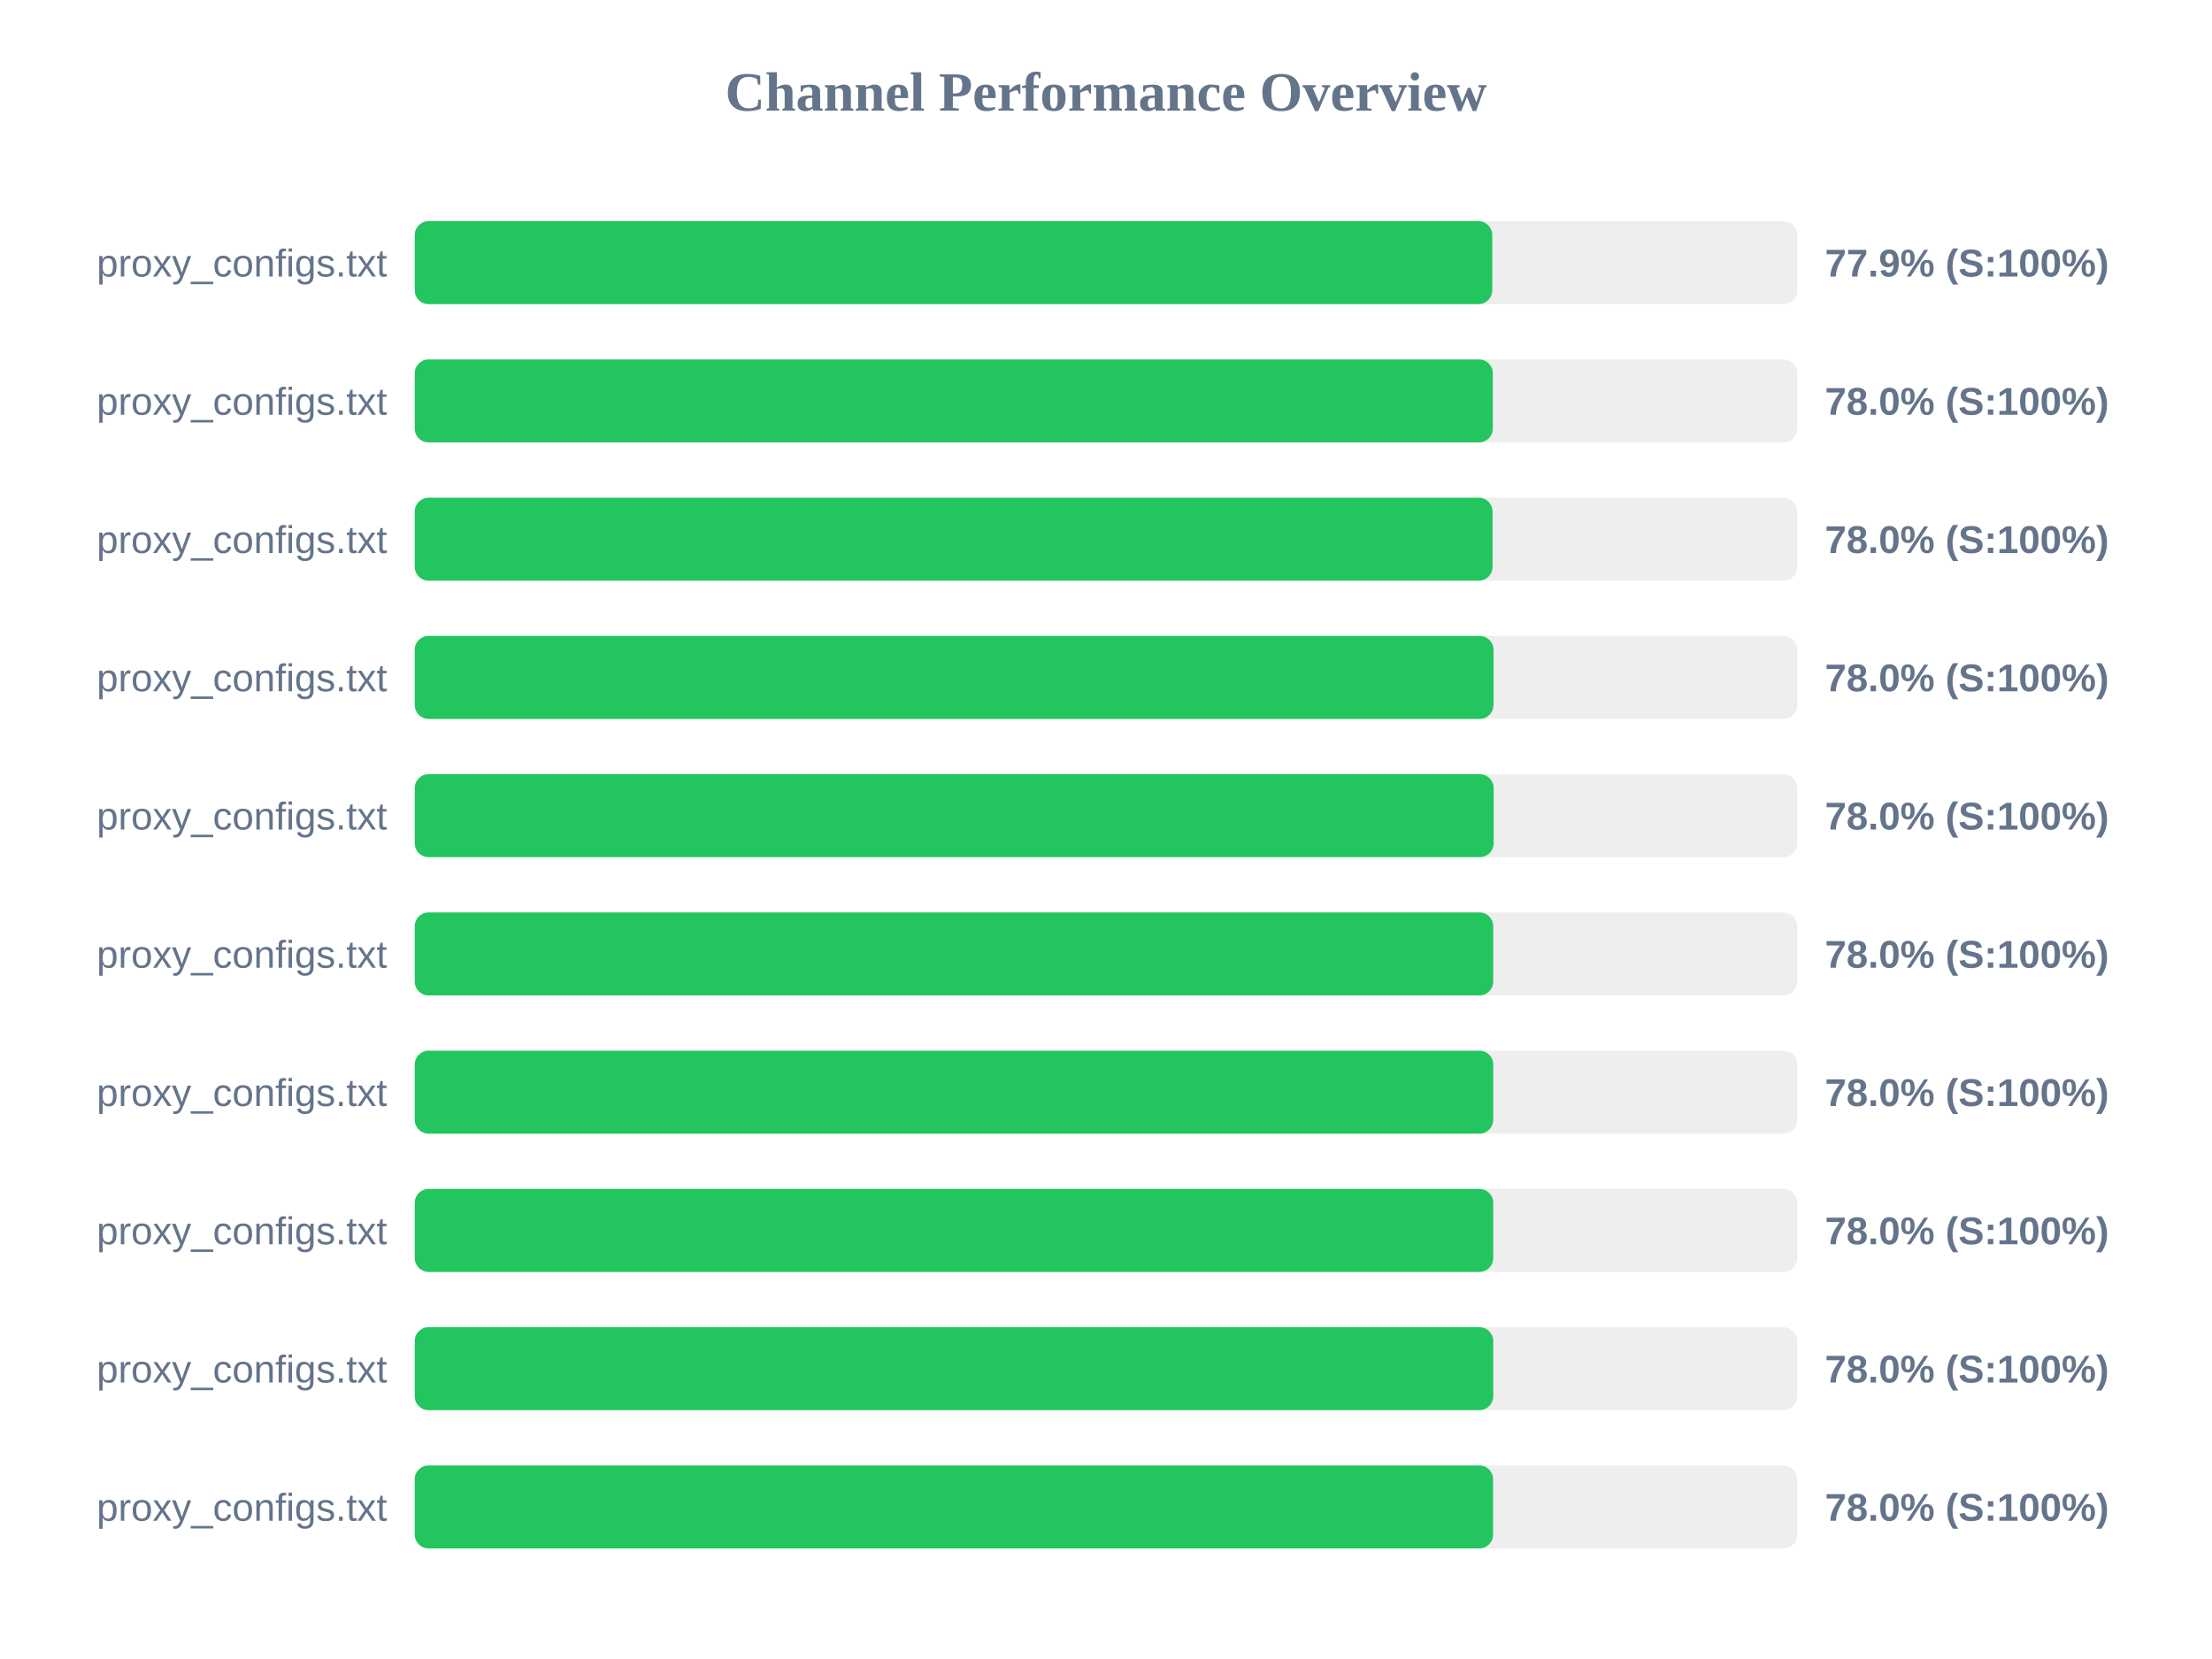
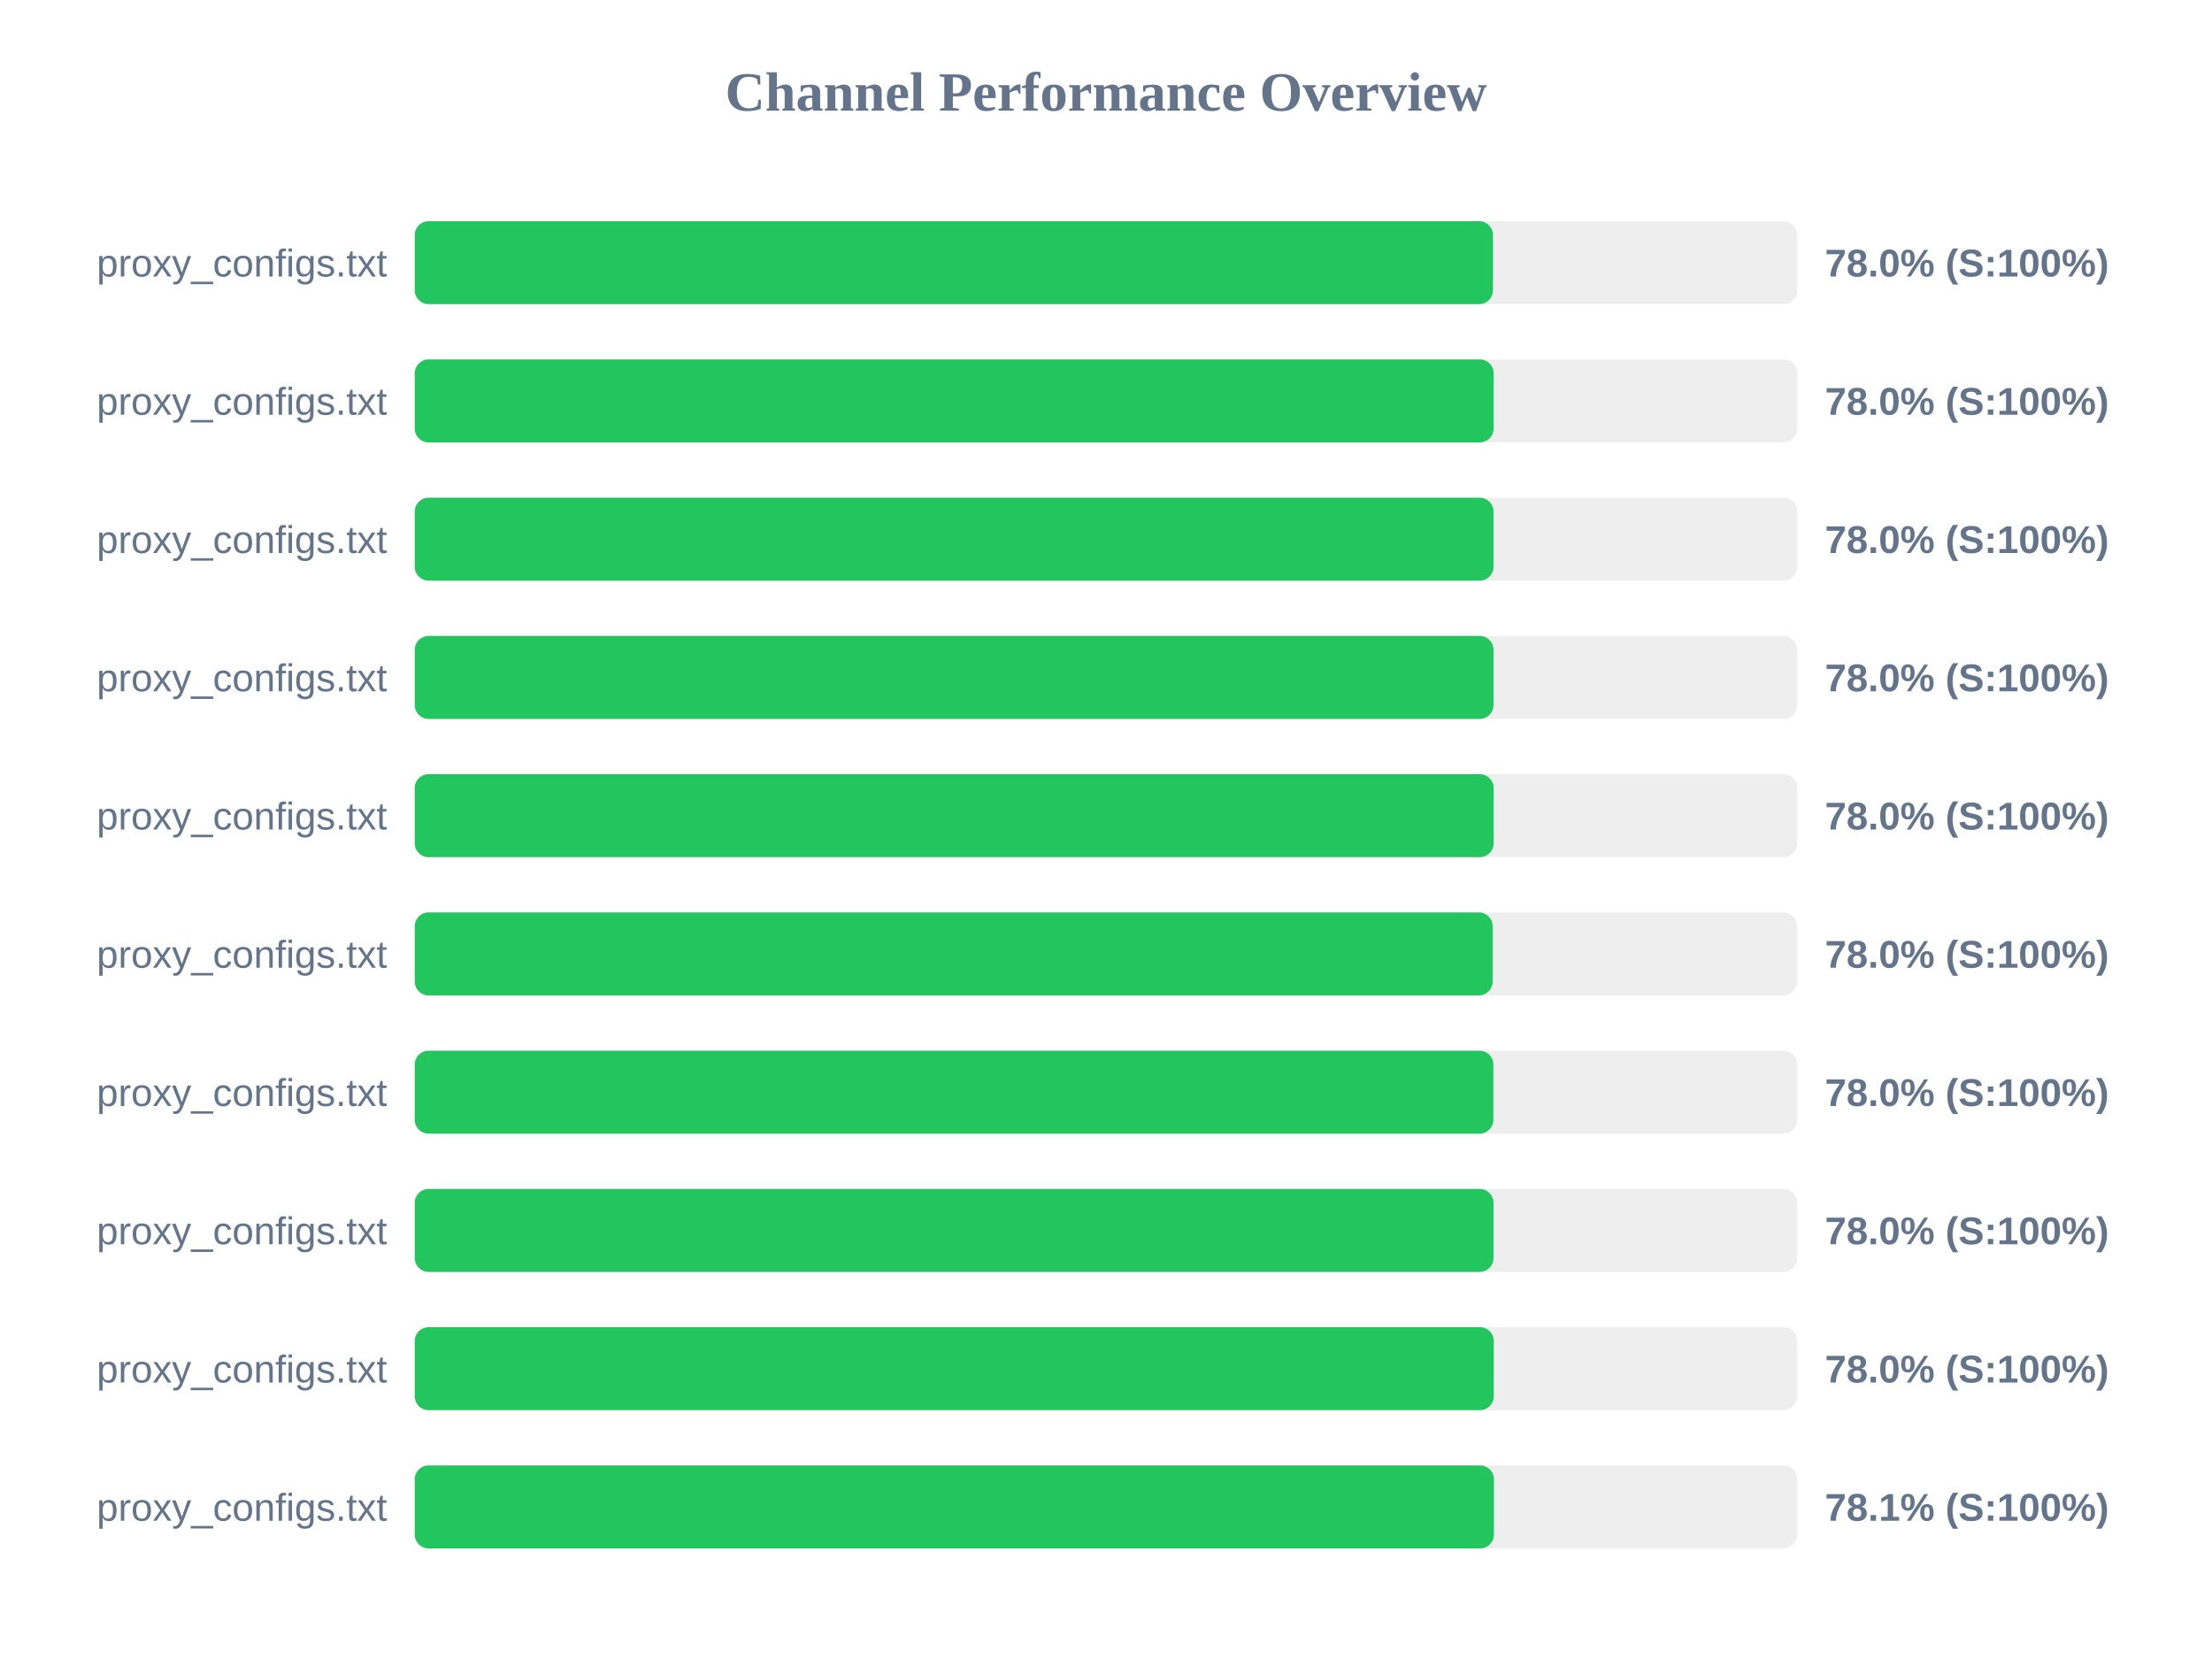
<svg xmlns="http://www.w3.org/2000/svg" width="800" height="600" version="1.1">
  <style>
        .row { font: 14px Arial; fill: #64748b; }
        .score { font: bold 14px Arial; fill: #64748b; }
    </style>
  <text x="400" y="40" text-anchor="middle" font-size="20px" font-weight="bold" fill="#64748b">Channel Performance Overview</text>
  <rect x="150" y="80" width="500" height="30" fill="#eee" rx="5" />
-   <rect x="150" y="80" width="389.7" height="30" fill="#22c55e" rx="5" />
+   <rect x="150" y="80" width="389.95" height="30" fill="#22c55e" rx="5" />
  <text x="140" y="100" text-anchor="end" class="row">proxy_configs.txt</text>
-   <text x="660" y="100" text-anchor="start" class="score">77.9% (S:100%)</text>
+   <text x="660" y="100" text-anchor="start" class="score">78.0% (S:100%)</text>
  <rect x="150" y="130" width="500" height="30" fill="#eee" rx="5" />
-   <rect x="150" y="130" width="389.9" height="30" fill="#22c55e" rx="5" />
+   <rect x="150" y="130" width="390.2" height="30" fill="#22c55e" rx="5" />
  <text x="140" y="150" text-anchor="end" class="row">proxy_configs.txt</text>
  <text x="660" y="150" text-anchor="start" class="score">78.0% (S:100%)</text>
  <rect x="150" y="180" width="500" height="30" fill="#eee" rx="5" />
-   <rect x="150" y="180" width="389.8" height="30" fill="#22c55e" rx="5" />
+   <rect x="150" y="180" width="390.15" height="30" fill="#22c55e" rx="5" />
  <text x="140" y="200" text-anchor="end" class="row">proxy_configs.txt</text>
  <text x="660" y="200" text-anchor="start" class="score">78.0% (S:100%)</text>
  <rect x="150" y="230" width="500" height="30" fill="#eee" rx="5" />
  <rect x="150" y="230" width="390.15" height="30" fill="#22c55e" rx="5" />
  <text x="140" y="250" text-anchor="end" class="row">proxy_configs.txt</text>
  <text x="660" y="250" text-anchor="start" class="score">78.0% (S:100%)</text>
  <rect x="150" y="280" width="500" height="30" fill="#eee" rx="5" />
  <rect x="150" y="280" width="390.2" height="30" fill="#22c55e" rx="5" />
  <text x="140" y="300" text-anchor="end" class="row">proxy_configs.txt</text>
  <text x="660" y="300" text-anchor="start" class="score">78.0% (S:100%)</text>
  <rect x="150" y="330" width="500" height="30" fill="#eee" rx="5" />
-   <rect x="150" y="330" width="390.05" height="30" fill="#22c55e" rx="5" />
+   <rect x="150" y="330" width="389.85" height="30" fill="#22c55e" rx="5" />
  <text x="140" y="350" text-anchor="end" class="row">proxy_configs.txt</text>
  <text x="660" y="350" text-anchor="start" class="score">78.0% (S:100%)</text>
  <rect x="150" y="380" width="500" height="30" fill="#eee" rx="5" />
-   <rect x="150" y="380" width="390.05" height="30" fill="#22c55e" rx="5" />
+   <rect x="150" y="380" width="390.1" height="30" fill="#22c55e" rx="5" />
  <text x="140" y="400" text-anchor="end" class="row">proxy_configs.txt</text>
  <text x="660" y="400" text-anchor="start" class="score">78.0% (S:100%)</text>
  <rect x="150" y="430" width="500" height="30" fill="#eee" rx="5" />
-   <rect x="150" y="430" width="390.05" height="30" fill="#22c55e" rx="5" />
+   <rect x="150" y="430" width="390.15" height="30" fill="#22c55e" rx="5" />
  <text x="140" y="450" text-anchor="end" class="row">proxy_configs.txt</text>
  <text x="660" y="450" text-anchor="start" class="score">78.0% (S:100%)</text>
  <rect x="150" y="480" width="500" height="30" fill="#eee" rx="5" />
-   <rect x="150" y="480" width="390.05" height="30" fill="#22c55e" rx="5" />
+   <rect x="150" y="480" width="390.25" height="30" fill="#22c55e" rx="5" />
  <text x="140" y="500" text-anchor="end" class="row">proxy_configs.txt</text>
  <text x="660" y="500" text-anchor="start" class="score">78.0% (S:100%)</text>
  <rect x="150" y="530" width="500" height="30" fill="#eee" rx="5" />
-   <rect x="150" y="530" width="390.0" height="30" fill="#22c55e" rx="5" />
+   <rect x="150" y="530" width="390.3" height="30" fill="#22c55e" rx="5" />
  <text x="140" y="550" text-anchor="end" class="row">proxy_configs.txt</text>
-   <text x="660" y="550" text-anchor="start" class="score">78.0% (S:100%)</text>
+   <text x="660" y="550" text-anchor="start" class="score">78.1% (S:100%)</text>
</svg>
